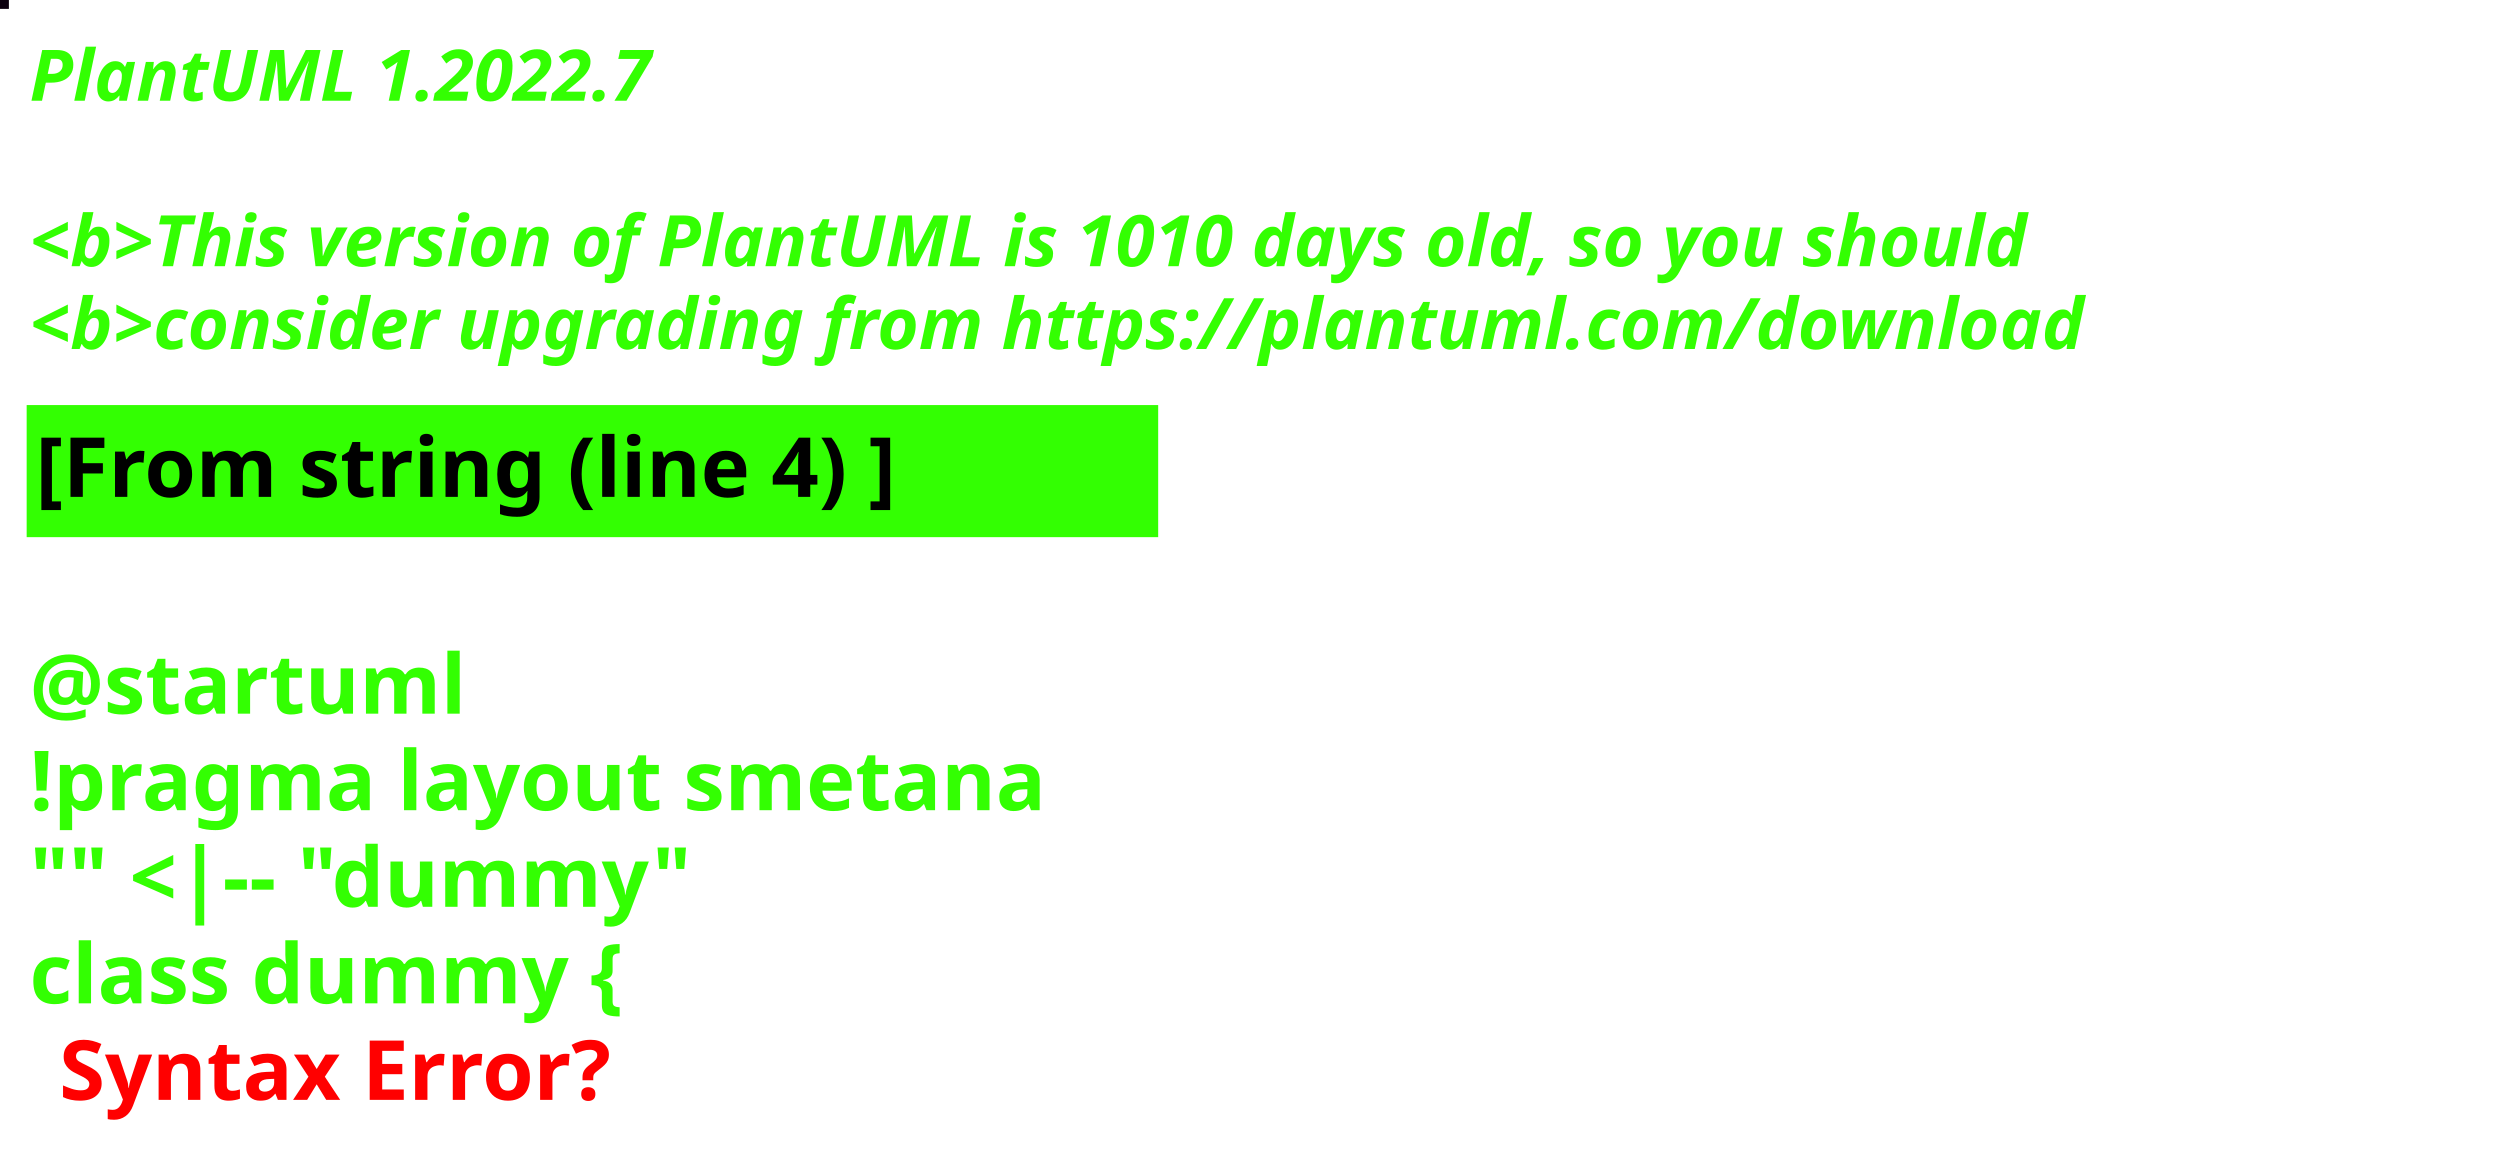
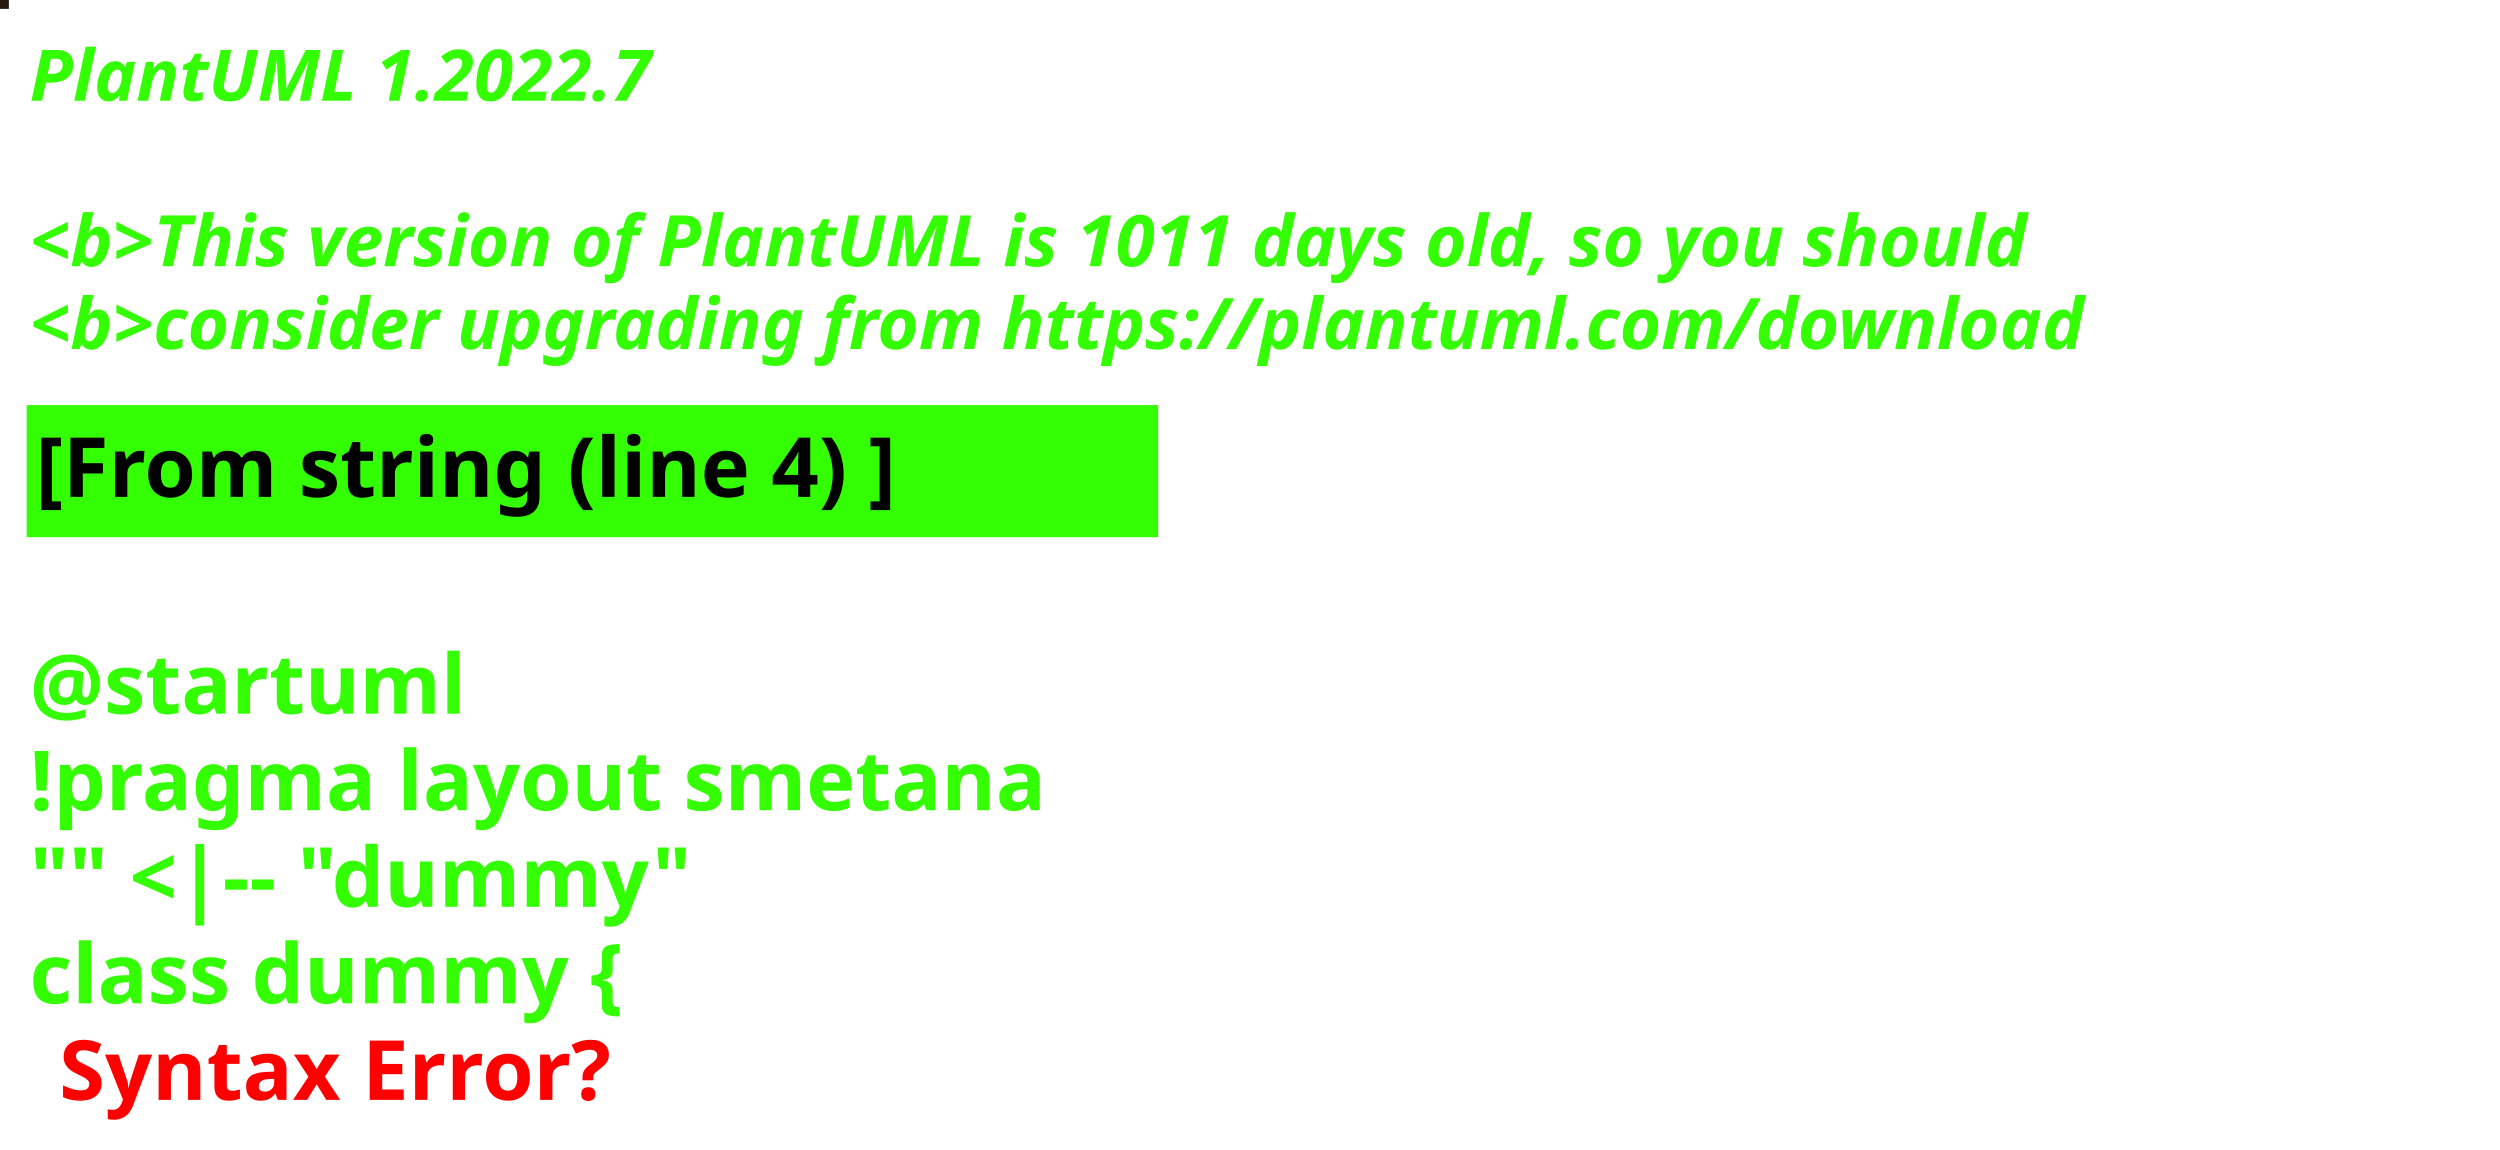
<svg xmlns="http://www.w3.org/2000/svg" contentStyleType="text/css" height="194px" preserveAspectRatio="none" style="width:422px;height:194px;background:#000000;" version="1.1" viewBox="0 0 422 194" width="422px" zoomAndPan="magnify">
  <defs />
  <g>
-     <rect fill="#0D0110" height="1" style="stroke:#0D0110;stroke-width:1.0;" width="1" x="0" y="0" />
+     <rect fill="#271B10" height="1" style="stroke:#271B10;stroke-width:1.0;" width="1" x="0" y="0" />
    <text fill="#33FF02" font-family="sans-serif" font-size="12" font-style="italic" font-weight="bold" lengthAdjust="spacing" textLength="127" x="5" y="17">PlantUML 1.2022.7</text>
    <text fill="#33FF02" font-family="sans-serif" font-size="12" font-style="italic" font-weight="bold" lengthAdjust="spacing" textLength="4" x="5" y="30.969"> </text>
-     <text fill="#33FF02" font-family="sans-serif" font-size="12" font-style="italic" font-weight="bold" lengthAdjust="spacing" textLength="407" x="5" y="44.938">&lt;b&gt;This version of PlantUML is 1010 days old, so you should</text>
+     <text fill="#33FF02" font-family="sans-serif" font-size="12" font-style="italic" font-weight="bold" lengthAdjust="spacing" textLength="407" x="5" y="44.938">&lt;b&gt;This version of PlantUML is 1011 days old, so you should</text>
    <text fill="#33FF02" font-family="sans-serif" font-size="12" font-style="italic" font-weight="bold" lengthAdjust="spacing" textLength="408" x="5" y="58.906">&lt;b&gt;consider upgrading from https://plantuml.com/download</text>
    <rect fill="#33FF02" height="21.297" style="stroke:#33FF02;stroke-width:1.0;" width="190" x="5" y="68.875" />
    <text fill="#000000" font-family="sans-serif" font-size="14" font-weight="bold" lengthAdjust="spacing" textLength="168" x="6" y="83.875">[From string (line 4) ]</text>
    <text fill="#33FF02" font-family="sans-serif" font-size="14" font-weight="bold" lengthAdjust="spacing" textLength="5" x="5" y="104.172"> </text>
    <text fill="#33FF02" font-family="sans-serif" font-size="14" font-weight="bold" lengthAdjust="spacing" textLength="79" x="5" y="120.469">@startuml</text>
    <text fill="#33FF02" font-family="sans-serif" font-size="14" font-weight="bold" lengthAdjust="spacing" textLength="190" x="5" y="136.766">!pragma layout smetana</text>
    <text fill="#33FF02" font-family="sans-serif" font-size="14" font-weight="bold" lengthAdjust="spacing" textLength="124" x="5" y="153.062">"" &lt;|-- "dummy"</text>
    <text fill="#33FF02" font-family="sans-serif" font-size="14" font-weight="bold" lengthAdjust="spacing" text-decoration="wavy underline" textLength="117" x="5" y="169.359">class dummy {</text>
    <text fill="#FF0000" font-family="sans-serif" font-size="14" font-weight="bold" lengthAdjust="spacing" textLength="106" x="10" y="185.656">Syntax Error?</text>
  </g>
</svg>
